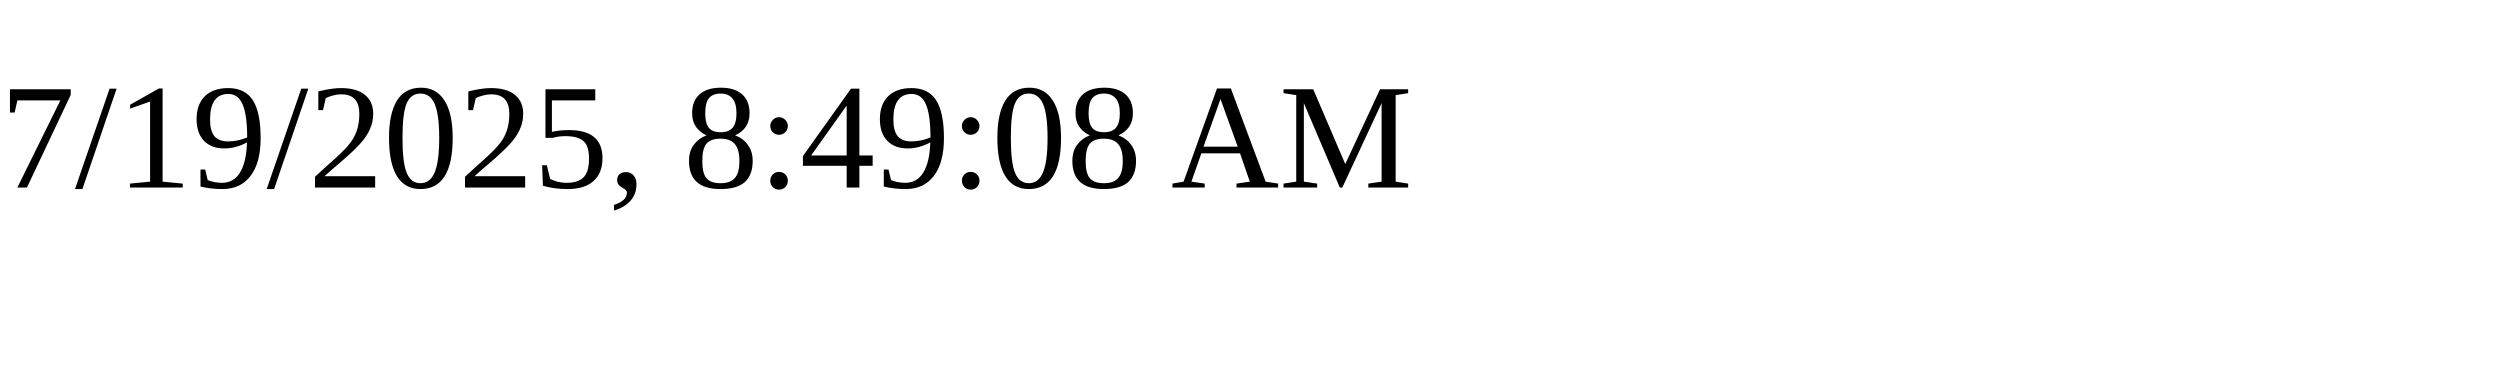
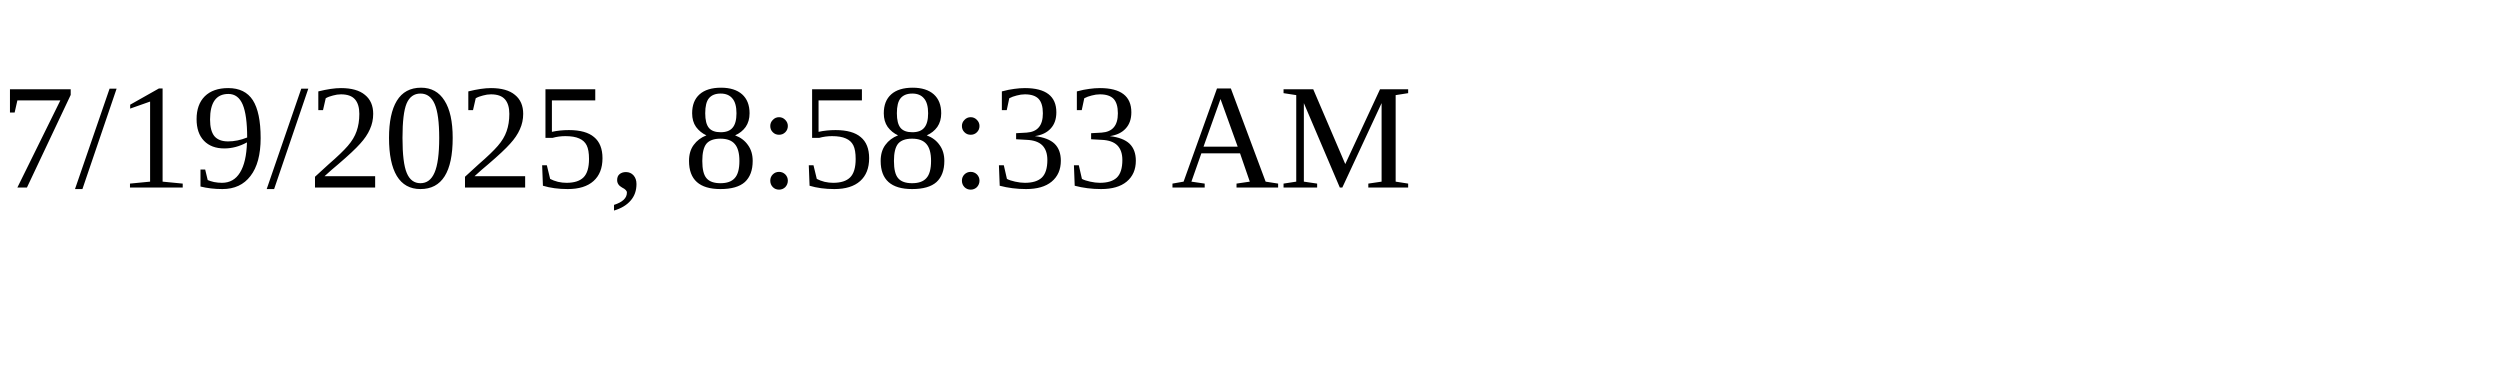
<svg xmlns="http://www.w3.org/2000/svg" height="30" width="200">
-   <text x="0" y="15">7/19/2025, 8:49:08 AM</text>
+   <text x="0" y="15">7/19/2025, 8:58:33 AM</text>
</svg>
